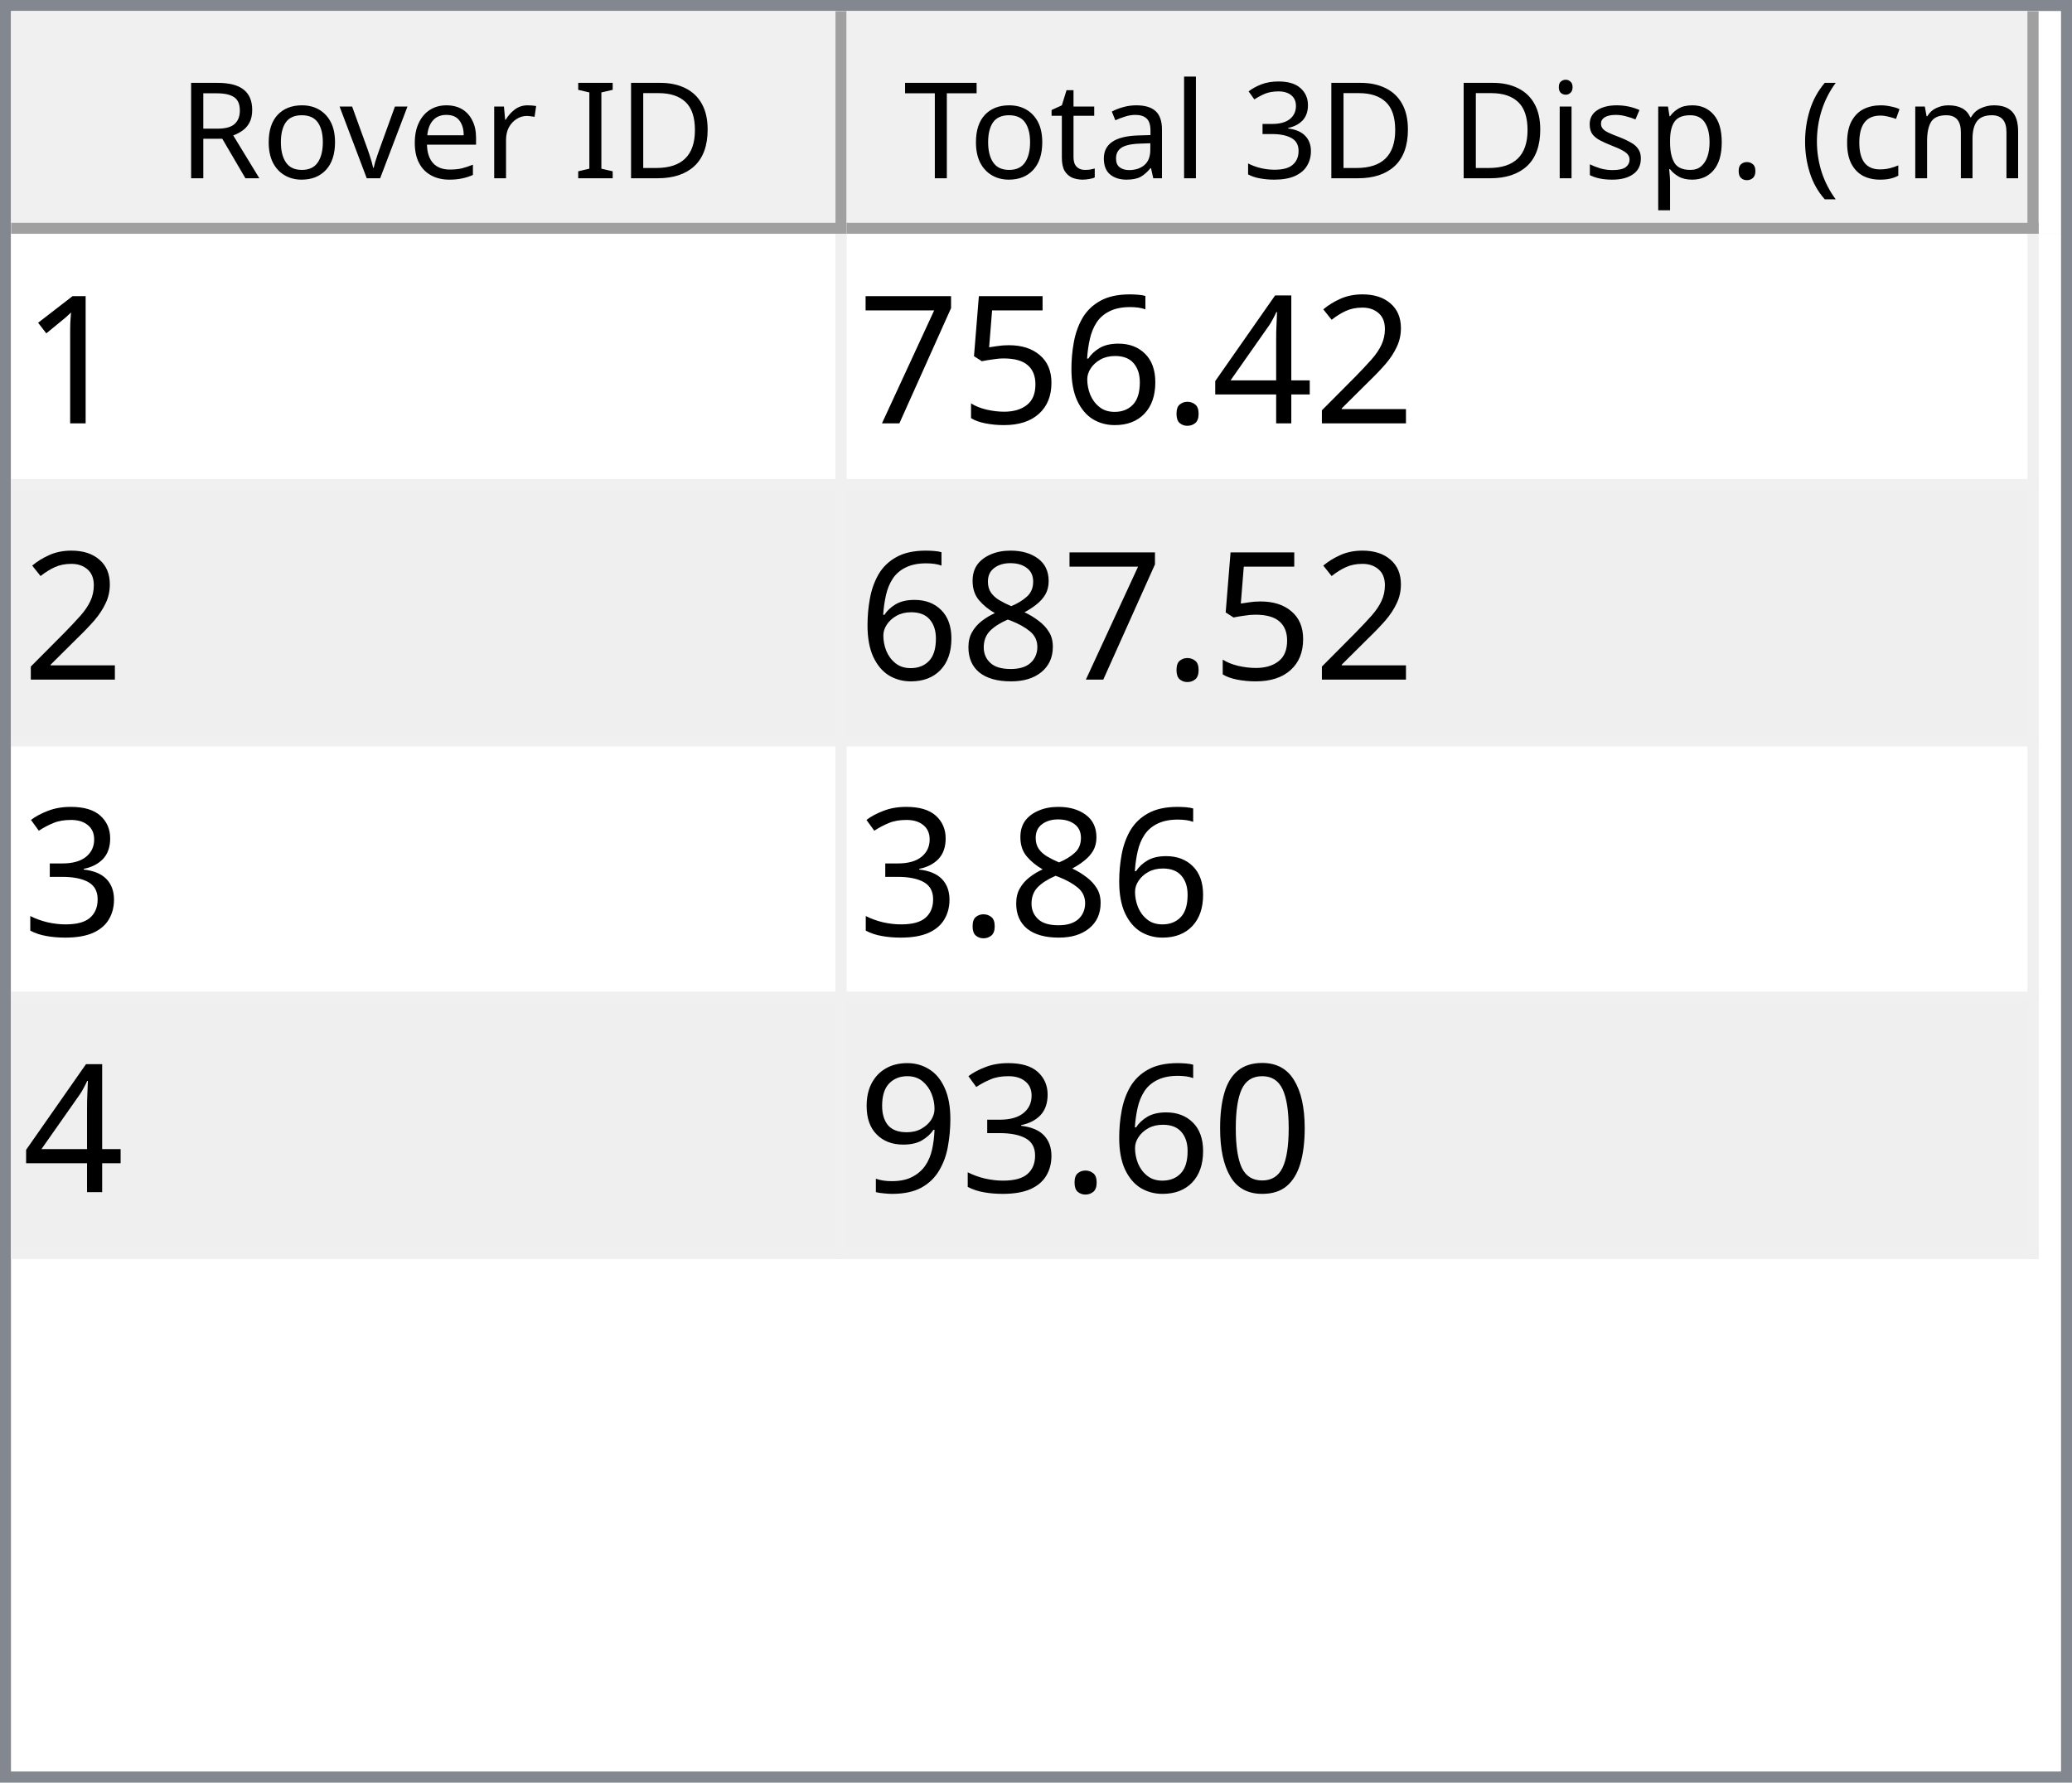
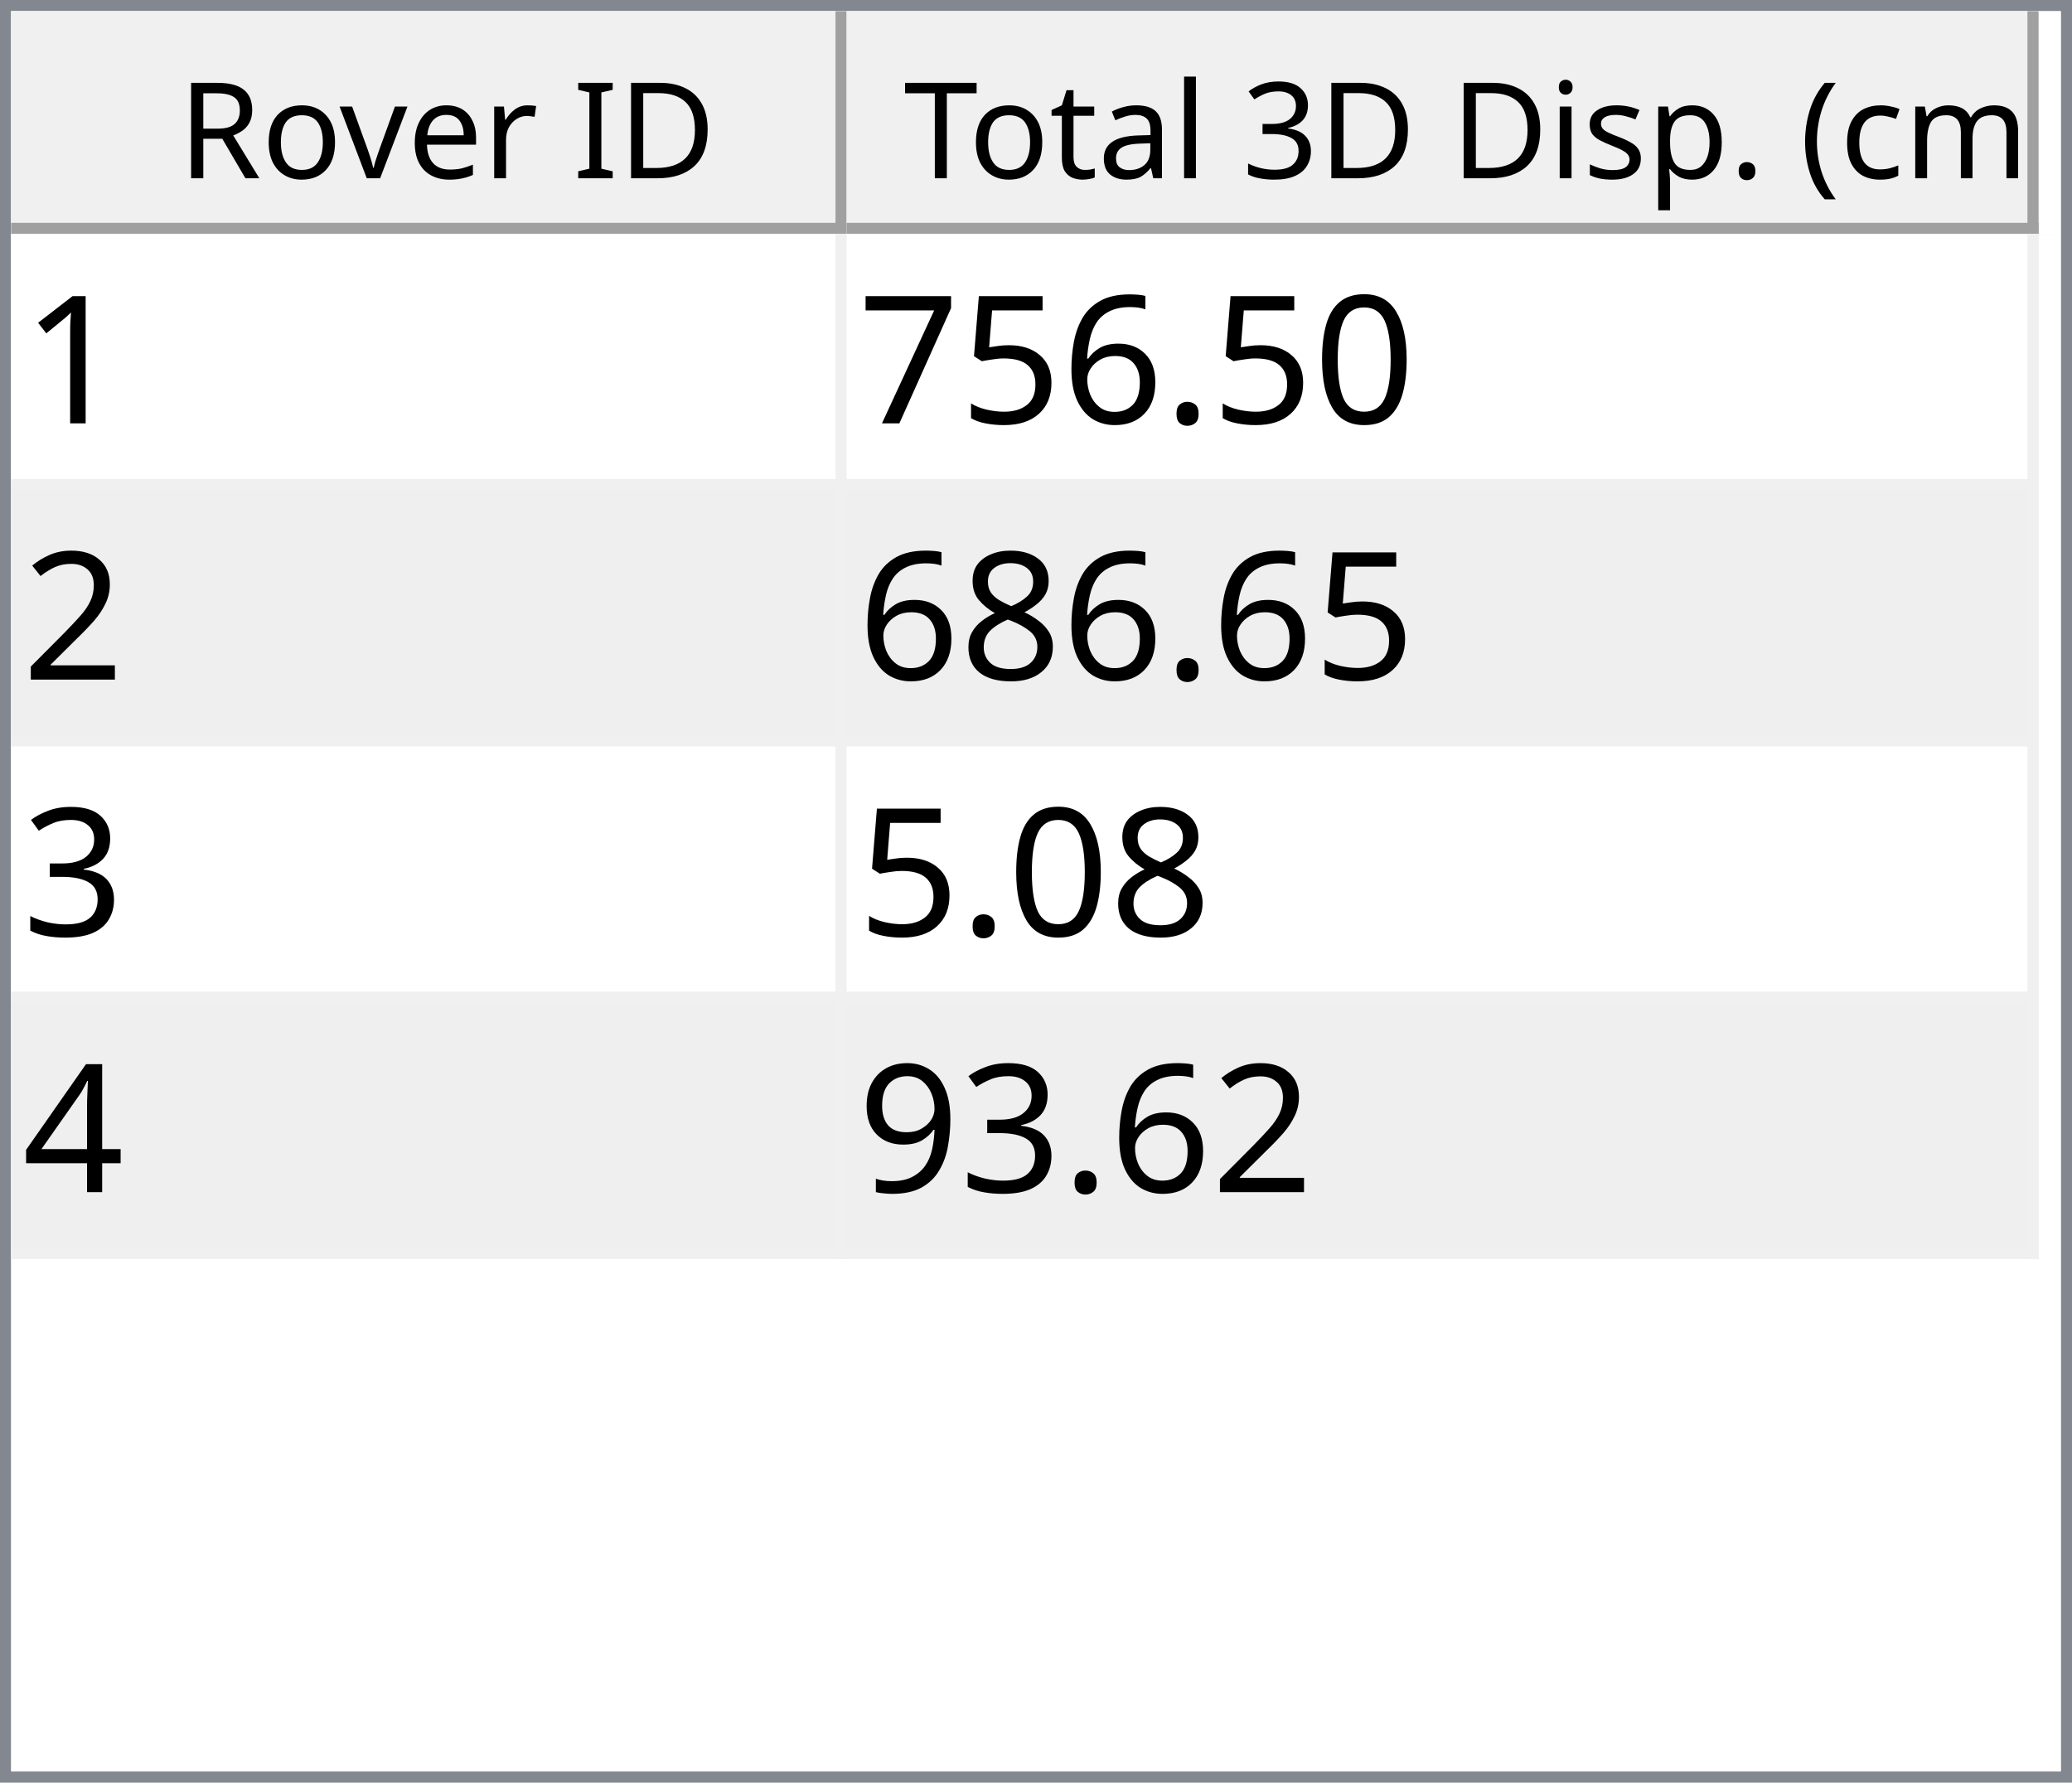
<svg xmlns="http://www.w3.org/2000/svg" style="fill-opacity:1; color-rendering:auto; color-interpolation:auto; text-rendering:auto; stroke:black; stroke-linecap:square; stroke-miterlimit:10; shape-rendering:auto; stroke-opacity:1; fill:black; stroke-dasharray:none; font-weight:normal; stroke-width:1; font-family:'Dialog'; font-style:normal; stroke-linejoin:miter; font-size:12px; stroke-dashoffset:0; image-rendering:auto;" width="186" height="160">
  <defs id="genericDefs" />
  <g>
    <defs id="defs1">
      <clipPath clipPathUnits="userSpaceOnUse" id="clipPath1">
        <path d="M0 0 L186 0 L186 160 L0 160 L0 0 Z" />
      </clipPath>
      <clipPath clipPathUnits="userSpaceOnUse" id="clipPath2">
        <path d="M0 0 L0 160 L186 160 L186 0 Z" />
      </clipPath>
      <clipPath clipPathUnits="userSpaceOnUse" id="clipPath3">
        <path d="M0 0 L0 20 L184 20 L184 0 Z" />
      </clipPath>
      <clipPath clipPathUnits="userSpaceOnUse" id="clipPath4">
        <path d="M0 0 L0 20 L75 20 L75 0 Z" />
      </clipPath>
      <clipPath clipPathUnits="userSpaceOnUse" id="clipPath5">
        <path d="M1 1 L1 19 L74 19 L74 1 Z" />
      </clipPath>
      <clipPath clipPathUnits="userSpaceOnUse" id="clipPath6">
        <path d="M0 0 L0 18 L73 18 L73 0 Z" />
      </clipPath>
      <clipPath clipPathUnits="userSpaceOnUse" id="clipPath7">
        <path d="M-0.5 -0.5 L-0.5 19.5 L74.5 19.5 L74.5 -0.5 Z" />
      </clipPath>
      <clipPath clipPathUnits="userSpaceOnUse" id="clipPath8">
        <path d="M0 0 L0 20 L107 20 L107 0 Z" />
      </clipPath>
      <clipPath clipPathUnits="userSpaceOnUse" id="clipPath9">
        <path d="M1 1 L1 19 L106 19 L106 1 Z" />
      </clipPath>
      <clipPath clipPathUnits="userSpaceOnUse" id="clipPath10">
        <path d="M0 0 L0 18 L105 18 L105 0 Z" />
      </clipPath>
      <clipPath clipPathUnits="userSpaceOnUse" id="clipPath11">
        <path d="M-0.5 -0.5 L-0.5 19.5 L106.5 19.5 L106.5 -0.5 Z" />
      </clipPath>
      <clipPath clipPathUnits="userSpaceOnUse" id="clipPath12">
        <path d="M0 0 L0 138 L184 138 L184 0 Z" />
      </clipPath>
      <clipPath clipPathUnits="userSpaceOnUse" id="clipPath13">
        <path d="M0 0 L0 92 L182 92 L182 0 Z" />
      </clipPath>
      <clipPath clipPathUnits="userSpaceOnUse" id="clipPath14">
        <path d="M-0.5 -0.5 L-0.5 91.5 L181.5 91.5 L181.5 -0.5 Z" />
      </clipPath>
      <clipPath clipPathUnits="userSpaceOnUse" id="clipPath15">
        <path d="M0 0 L0 22 L74 22 L74 0 Z" />
      </clipPath>
      <clipPath clipPathUnits="userSpaceOnUse" id="clipPath16">
        <path d="M0 0 L0 22 L106 22 L106 0 Z" />
      </clipPath>
      <font horiz-adv-x="64.551" id="font1">
        <font-face ascent="107.91" descent="25.098" units-per-em="100" style="font-style:normal; font-family:Segoe UI; font-weight:normal;" />
        <missing-glyph horiz-adv-x="64.551" d="M8.109 0 L8.109 68.266 L56.453 68.266 L56.453 0 L8.109 0 ZM15.328 7.234 L49.219 7.234 L49.219 61.031 L15.328 61.031 L15.328 7.234 Z" />
        <glyph unicode="D" horiz-adv-x="70.117" d="M9.188 0 L9.188 70.016 L28.516 70.016 Q65.531 70.016 65.531 35.891 Q65.531 19.672 55.25 9.836 Q44.969 0 27.734 0 L9.188 0 ZM17.391 62.594 L17.391 7.422 L27.828 7.422 Q41.609 7.422 49.273 14.797 Q56.938 22.172 56.938 35.688 Q56.938 62.594 28.328 62.594 L17.391 62.594 Z" />
        <glyph unicode="I" horiz-adv-x="26.611" d="M17.391 0 L9.188 0 L9.188 70.016 L17.391 70.016 L17.391 0 Z" />
        <glyph unicode=" " horiz-adv-x="27.393" d="" />
        <glyph unicode="r" horiz-adv-x="34.766" d="M34.188 41.891 Q32.078 43.5 28.125 43.5 Q23 43.5 19.555 38.672 Q16.109 33.844 16.109 25.484 L16.109 0 L8.109 0 L8.109 50 L16.109 50 L16.109 39.703 L16.312 39.703 Q18.016 44.969 21.531 47.922 Q25.047 50.875 29.391 50.875 Q32.516 50.875 34.188 50.203 L34.188 41.891 Z" />
        <glyph unicode="e" horiz-adv-x="52.295" d="M48.297 23 L12.984 23 Q13.188 14.656 17.484 10.109 Q21.781 5.562 29.297 5.562 Q37.75 5.562 44.828 11.141 L44.828 3.609 Q38.234 -1.172 27.391 -1.172 Q16.797 -1.172 10.742 5.641 Q4.688 12.453 4.688 24.812 Q4.688 36.469 11.305 43.82 Q17.922 51.172 27.734 51.172 Q37.547 51.172 42.922 44.828 Q48.297 38.484 48.297 27.203 L48.297 23 ZM40.094 29.781 Q40.047 36.719 36.75 40.578 Q33.453 44.438 27.594 44.438 Q21.922 44.438 17.969 40.383 Q14.016 36.328 13.094 29.781 L40.094 29.781 Z" />
        <glyph unicode="v" horiz-adv-x="47.9" d="M47.406 50 L27.484 0 L19.625 0 L0.688 50 L9.469 50 L22.172 13.672 Q23.578 9.672 23.922 6.688 L24.125 6.688 Q24.609 10.453 25.688 13.484 L38.969 50 L47.406 50 Z" />
        <glyph unicode="o" horiz-adv-x="58.594" d="M29 -1.172 Q17.922 -1.172 11.305 5.836 Q4.688 12.844 4.688 24.422 Q4.688 37.016 11.57 44.094 Q18.453 51.172 30.172 51.172 Q41.359 51.172 47.633 44.289 Q53.906 37.406 53.906 25.203 Q53.906 13.234 47.141 6.031 Q40.375 -1.172 29 -1.172 ZM29.594 44.438 Q21.875 44.438 17.383 39.188 Q12.891 33.938 12.891 24.703 Q12.891 15.828 17.43 10.695 Q21.969 5.562 29.594 5.562 Q37.359 5.562 41.531 10.594 Q45.703 15.625 45.703 24.906 Q45.703 34.281 41.531 39.359 Q37.359 44.438 29.594 44.438 Z" />
        <glyph unicode="R" horiz-adv-x="59.814" d="M59.375 0 L49.609 0 L37.891 19.625 Q36.281 22.359 34.766 24.289 Q33.25 26.219 31.664 27.438 Q30.078 28.656 28.25 29.219 Q26.422 29.781 24.125 29.781 L17.391 29.781 L17.391 0 L9.188 0 L9.188 70.016 L30.078 70.016 Q34.672 70.016 38.555 68.867 Q42.438 67.719 45.289 65.375 Q48.141 63.031 49.758 59.547 Q51.375 56.062 51.375 51.375 Q51.375 47.703 50.273 44.656 Q49.172 41.609 47.148 39.211 Q45.125 36.812 42.266 35.133 Q39.406 33.453 35.844 32.516 L35.844 32.328 Q37.594 31.547 38.891 30.547 Q40.188 29.547 41.359 28.18 Q42.531 26.812 43.68 25.078 Q44.828 23.344 46.234 21.047 L59.375 0 ZM17.391 62.594 L17.391 37.203 L28.516 37.203 Q31.594 37.203 34.203 38.133 Q36.812 39.062 38.719 40.797 Q40.625 42.531 41.703 45.047 Q42.781 47.562 42.781 50.688 Q42.781 56.297 39.141 59.445 Q35.5 62.594 28.609 62.594 L17.391 62.594 Z" />
        <glyph unicode=")" horiz-adv-x="30.176" d="M8.297 -15.922 L1.172 -15.922 Q16.406 2.344 16.406 26.812 Q16.406 51.469 1.078 70.016 L8.297 70.016 Q23.531 52.156 23.531 26.703 Q23.531 1.375 8.297 -15.922 Z" />
        <glyph unicode="m" horiz-adv-x="86.133" d="M79.109 0 L71.094 0 L71.094 28.719 Q71.094 37.016 68.531 40.727 Q65.969 44.438 59.906 44.438 Q54.781 44.438 51.195 39.75 Q47.609 35.062 47.609 28.516 L47.609 0 L39.594 0 L39.594 29.688 Q39.594 44.438 28.219 44.438 Q22.953 44.438 19.531 40.016 Q16.109 35.594 16.109 28.516 L16.109 0 L8.109 0 L8.109 50 L16.109 50 L16.109 42.094 L16.312 42.094 Q21.625 51.172 31.844 51.172 Q36.969 51.172 40.773 48.312 Q44.578 45.453 46 40.828 Q51.562 51.172 62.594 51.172 Q79.109 51.172 79.109 30.812 L79.109 0 Z" />
        <glyph unicode="c" horiz-adv-x="46.191" d="M42.188 2.297 Q36.422 -1.172 28.516 -1.172 Q17.828 -1.172 11.258 5.789 Q4.688 12.75 4.688 23.828 Q4.688 36.188 11.766 43.68 Q18.844 51.172 30.672 51.172 Q37.25 51.172 42.281 48.734 L42.281 40.531 Q36.719 44.438 30.375 44.438 Q22.703 44.438 17.797 38.945 Q12.891 33.453 12.891 24.516 Q12.891 15.719 17.508 10.641 Q22.125 5.562 29.891 5.562 Q36.422 5.562 42.188 9.906 L42.188 2.297 Z" />
        <glyph unicode="(" horiz-adv-x="30.176" d="M29.109 -15.922 L21.969 -15.922 Q6.844 1.375 6.844 26.703 Q6.844 52.156 21.969 70.016 L29.203 70.016 Q13.875 51.469 13.875 26.812 Q13.875 2.344 29.109 -15.922 Z" />
        <glyph unicode="." horiz-adv-x="21.68" d="M10.891 -1.078 Q8.641 -1.078 7.055 0.539 Q5.469 2.156 5.469 4.391 Q5.469 6.641 7.055 8.273 Q8.641 9.906 10.891 9.906 Q13.188 9.906 14.797 8.273 Q16.406 6.641 16.406 4.391 Q16.406 2.156 14.797 0.539 Q13.188 -1.078 10.891 -1.078 Z" />
        <glyph unicode="p" horiz-adv-x="58.789" d="M16.312 7.234 L16.109 7.234 L16.109 -23 L8.109 -23 L8.109 50 L16.109 50 L16.109 41.219 L16.312 41.219 Q22.219 51.172 33.594 51.172 Q43.266 51.172 48.688 44.461 Q54.109 37.75 54.109 26.469 Q54.109 13.922 48 6.375 Q41.891 -1.172 31.297 -1.172 Q21.578 -1.172 16.312 7.234 ZM16.109 27.391 L16.109 20.406 Q16.109 14.203 20.141 9.883 Q24.172 5.562 30.375 5.562 Q37.641 5.562 41.773 11.133 Q45.906 16.703 45.906 26.609 Q45.906 34.969 42.047 39.703 Q38.188 44.438 31.594 44.438 Q24.609 44.438 20.359 39.578 Q16.109 34.719 16.109 27.391 Z" />
        <glyph unicode="s" horiz-adv-x="42.432" d="M5.078 1.812 L5.078 10.406 Q11.625 5.562 19.484 5.562 Q30.031 5.562 30.031 12.594 Q30.031 14.594 29.125 15.992 Q28.219 17.391 26.68 18.461 Q25.141 19.531 23.07 20.383 Q21 21.234 18.609 22.172 Q15.281 23.484 12.766 24.828 Q10.25 26.172 8.57 27.859 Q6.891 29.547 6.031 31.695 Q5.172 33.844 5.172 36.719 Q5.172 40.234 6.789 42.945 Q8.406 45.656 11.086 47.484 Q13.766 49.312 17.211 50.242 Q20.656 51.172 24.312 51.172 Q30.812 51.172 35.938 48.922 L35.938 40.828 Q30.422 44.438 23.25 44.438 Q21 44.438 19.195 43.922 Q17.391 43.406 16.094 42.477 Q14.797 41.547 14.086 40.258 Q13.375 38.969 13.375 37.406 Q13.375 35.453 14.086 34.133 Q14.797 32.812 16.164 31.789 Q17.531 30.766 19.484 29.938 Q21.438 29.109 23.922 28.125 Q27.25 26.859 29.883 25.516 Q32.516 24.172 34.375 22.484 Q36.234 20.797 37.234 18.602 Q38.234 16.406 38.234 13.375 Q38.234 9.672 36.602 6.938 Q34.969 4.203 32.234 2.398 Q29.5 0.594 25.93 -0.289 Q22.359 -1.172 18.453 -1.172 Q10.75 -1.172 5.078 1.812 Z" />
        <glyph unicode="i" horiz-adv-x="24.219" d="M12.203 62.703 Q10.062 62.703 8.547 64.164 Q7.031 65.625 7.031 67.875 Q7.031 70.125 8.547 71.609 Q10.062 73.094 12.203 73.094 Q14.406 73.094 15.945 71.609 Q17.484 70.125 17.484 67.875 Q17.484 65.719 15.945 64.211 Q14.406 62.703 12.203 62.703 ZM16.109 0 L8.109 0 L8.109 50 L16.109 50 L16.109 0 Z" />
        <glyph unicode="3" horiz-adv-x="53.906" d="M46.531 19.828 Q46.531 15.094 44.75 11.211 Q42.969 7.328 39.719 4.57 Q36.469 1.812 31.93 0.297 Q27.391 -1.219 21.922 -1.219 Q11.922 -1.219 6 2.594 L6 11.188 Q13.094 5.609 22.219 5.609 Q25.875 5.609 28.828 6.539 Q31.781 7.469 33.906 9.227 Q36.031 10.984 37.18 13.477 Q38.328 15.969 38.328 19.094 Q38.328 32.812 18.797 32.812 L12.984 32.812 L12.984 39.594 L18.5 39.594 Q35.797 39.594 35.797 52.484 Q35.797 64.406 22.609 64.406 Q15.188 64.406 8.688 59.422 L8.688 67.188 Q15.375 71.188 24.609 71.188 Q29 71.188 32.57 69.969 Q36.141 68.75 38.68 66.555 Q41.219 64.359 42.609 61.281 Q44 58.203 44 54.5 Q44 40.672 30.031 36.719 L30.031 36.531 Q33.594 36.141 36.625 34.797 Q39.656 33.453 41.852 31.305 Q44.047 29.156 45.289 26.25 Q46.531 23.344 46.531 19.828 Z" />
        <glyph unicode="l" horiz-adv-x="24.219" d="M16.109 0 L8.109 0 L8.109 74.031 L16.109 74.031 L16.109 0 Z" />
        <glyph unicode="a" horiz-adv-x="50.879" d="M43.891 0 L35.891 0 L35.891 7.812 L35.688 7.812 Q30.469 -1.172 20.312 -1.172 Q12.844 -1.172 8.617 2.781 Q4.391 6.734 4.391 13.281 Q4.391 27.297 20.906 29.594 L35.891 31.688 Q35.891 44.438 25.594 44.438 Q16.547 44.438 9.281 38.281 L9.281 46.484 Q16.656 51.172 26.266 51.172 Q43.891 51.172 43.891 32.516 L43.891 0 ZM35.891 25.297 L23.828 23.641 Q18.266 22.859 15.43 20.875 Q12.594 18.891 12.594 13.875 Q12.594 10.203 15.211 7.883 Q17.828 5.562 22.172 5.562 Q28.125 5.562 32.008 9.742 Q35.891 13.922 35.891 20.312 L35.891 25.297 Z" />
        <glyph unicode="t" horiz-adv-x="33.887" d="M31.297 0.484 Q28.469 -1.078 23.828 -1.078 Q10.688 -1.078 10.688 13.578 L10.688 43.172 L2.094 43.172 L2.094 50 L10.688 50 L10.688 62.203 L18.703 64.797 L18.703 50 L31.297 50 L31.297 43.172 L18.703 43.172 L18.703 14.984 Q18.703 9.969 20.414 7.82 Q22.125 5.672 26.078 5.672 Q29.109 5.672 31.297 7.328 L31.297 0.484 Z" />
        <glyph unicode="T" horiz-adv-x="52.393" d="M50.594 62.594 L30.375 62.594 L30.375 0 L22.172 0 L22.172 62.594 L2 62.594 L2 70.016 L50.594 70.016 L50.594 62.594 Z" />
      </font>
      <font horiz-adv-x="75.0" id="font2">
        <font-face ascent="100.537" descent="21.973" units-per-em="100" style="font-style:normal; font-family:sans-serif; font-weight:normal;" />
        <missing-glyph horiz-adv-x="75.0" d="M12.5 0 L12.5 62.5 L62.5 62.5 L62.5 0 L12.5 0 ZM14.062 1.562 L60.938 1.562 L60.938 60.938 L14.062 60.938 L14.062 1.562 Z" />
        <glyph unicode="1" horiz-adv-x="55.615" d="M37.25 0 L28.469 0 L28.469 56 Q25.297 52.984 20.141 49.953 Q14.984 46.922 10.891 45.406 L10.891 53.906 Q18.266 57.375 23.781 62.305 Q29.297 67.234 31.594 71.875 L37.25 71.875 L37.25 0 Z" />
-         <glyph unicode="2" horiz-adv-x="55.615" d="M50.344 8.453 L50.344 0 L3.031 0 Q2.938 3.172 4.047 6.109 Q5.859 10.938 9.836 15.625 Q13.812 20.312 21.344 26.469 Q33.016 36.031 37.117 41.625 Q41.219 47.219 41.219 52.203 Q41.219 57.422 37.477 61.008 Q33.734 64.594 27.734 64.594 Q21.391 64.594 17.578 60.789 Q13.766 56.984 13.719 50.25 L4.688 51.172 Q5.609 61.281 11.664 66.578 Q17.719 71.875 27.938 71.875 Q38.234 71.875 44.242 66.164 Q50.25 60.453 50.25 52 Q50.25 47.703 48.492 43.555 Q46.734 39.406 42.656 34.812 Q38.578 30.219 29.109 22.219 Q21.188 15.578 18.945 13.211 Q16.703 10.844 15.234 8.453 L50.344 8.453 Z" />
-         <glyph unicode="4" horiz-adv-x="55.615" d="M32.328 0 L32.328 17.141 L1.266 17.141 L1.266 25.203 L33.938 71.578 L41.109 71.578 L41.109 25.203 L50.781 25.203 L50.781 17.141 L41.109 17.141 L41.109 0 L32.328 0 ZM32.328 25.203 L32.328 57.469 L9.906 25.203 L32.328 25.203 Z" />
+         <glyph unicode="0" horiz-adv-x="55.615" d="M4.156 35.297 Q4.156 48 6.766 55.742 Q9.375 63.484 14.523 67.68 Q19.672 71.875 27.484 71.875 Q33.25 71.875 37.594 69.555 Q41.938 67.234 44.773 62.867 Q47.609 58.5 49.219 52.227 Q50.828 45.953 50.828 35.297 Q50.828 22.703 48.242 14.969 Q45.656 7.234 40.508 3.008 Q35.359 -1.219 27.484 -1.219 Q17.141 -1.219 11.234 6.203 Q4.156 15.141 4.156 35.297 ZM13.188 35.297 Q13.188 17.672 17.312 11.836 Q21.438 6 27.484 6 Q33.547 6 37.672 11.859 Q41.797 17.719 41.797 35.297 Q41.797 52.984 37.672 58.789 Q33.547 64.594 27.391 64.594 Q21.344 64.594 17.719 59.469 Q13.188 52.938 13.188 35.297 Z" />
        <glyph unicode="." horiz-adv-x="27.783" d="M9.078 0 L9.078 10.016 L19.094 10.016 L19.094 0 L9.078 0 Z" />
        <glyph unicode="6" horiz-adv-x="55.615" d="M49.75 54.047 L41.016 53.375 Q39.844 58.547 37.703 60.891 Q34.125 64.656 28.906 64.656 Q24.703 64.656 21.531 62.312 Q17.391 59.281 14.992 53.469 Q12.594 47.656 12.5 36.922 Q15.672 41.75 20.266 44.094 Q24.859 46.438 29.891 46.438 Q38.672 46.438 44.852 39.969 Q51.031 33.5 51.031 23.25 Q51.031 16.5 48.125 10.719 Q45.219 4.938 40.141 1.859 Q35.062 -1.219 28.609 -1.219 Q17.625 -1.219 10.695 6.859 Q3.766 14.938 3.766 33.5 Q3.766 54.25 11.422 63.672 Q18.109 71.875 29.438 71.875 Q37.891 71.875 43.289 67.141 Q48.688 62.406 49.75 54.047 ZM13.875 23.188 Q13.875 18.656 15.797 14.508 Q17.719 10.359 21.188 8.18 Q24.656 6 28.469 6 Q34.031 6 38.039 10.492 Q42.047 14.984 42.047 22.703 Q42.047 30.125 38.086 34.398 Q34.125 38.672 28.125 38.672 Q22.172 38.672 18.023 34.398 Q13.875 30.125 13.875 23.188 Z" />
        <glyph unicode="5" horiz-adv-x="55.615" d="M4.156 18.75 L13.375 19.531 Q14.406 12.797 18.141 9.398 Q21.875 6 27.156 6 Q33.5 6 37.891 10.789 Q42.281 15.578 42.281 23.484 Q42.281 31 38.062 35.352 Q33.844 39.703 27 39.703 Q22.75 39.703 19.336 37.773 Q15.922 35.844 13.969 32.766 L5.719 33.844 L12.641 70.609 L48.25 70.609 L48.25 62.203 L19.672 62.203 L15.828 42.969 Q22.266 47.469 29.344 47.469 Q38.719 47.469 45.164 40.969 Q51.609 34.469 51.609 24.266 Q51.609 14.547 45.953 7.469 Q39.062 -1.219 27.156 -1.219 Q17.391 -1.219 11.211 4.25 Q5.031 9.719 4.156 18.75 Z" />
        <glyph unicode="7" horiz-adv-x="55.615" d="M4.734 62.203 L4.734 70.656 L51.078 70.656 L51.078 63.812 Q44.234 56.547 37.523 44.484 Q30.812 32.422 27.156 19.672 Q24.516 10.688 23.781 0 L14.75 0 Q14.891 8.453 18.062 20.414 Q21.234 32.375 27.172 43.484 Q33.109 54.594 39.797 62.203 L4.734 62.203 Z" />
+         <glyph unicode="2" horiz-adv-x="55.615" d="M50.344 8.453 L50.344 0 L3.031 0 Q2.938 3.172 4.047 6.109 Q5.859 10.938 9.836 15.625 Q13.812 20.312 21.344 26.469 Q33.016 36.031 37.117 41.625 Q41.219 47.219 41.219 52.203 Q41.219 57.422 37.477 61.008 Q33.734 64.594 27.734 64.594 Q21.391 64.594 17.578 60.789 Q13.766 56.984 13.719 50.25 L4.688 51.172 Q5.609 61.281 11.664 66.578 Q17.719 71.875 27.938 71.875 Q38.234 71.875 44.242 66.164 Q50.25 60.453 50.25 52 Q50.25 47.703 48.492 43.555 Q46.734 39.406 42.656 34.812 Q38.578 30.219 29.109 22.219 Q21.188 15.578 18.945 13.211 Q16.703 10.844 15.234 8.453 L50.344 8.453 Z" />
        <glyph unicode="8" horiz-adv-x="55.615" d="M17.672 38.812 Q12.203 40.828 9.57 44.539 Q6.938 48.25 6.938 53.422 Q6.938 61.234 12.555 66.555 Q18.172 71.875 27.484 71.875 Q36.859 71.875 42.578 66.43 Q48.297 60.984 48.297 53.172 Q48.297 48.188 45.68 44.508 Q43.062 40.828 37.75 38.812 Q44.344 36.672 47.781 31.883 Q51.219 27.094 51.219 20.453 Q51.219 11.281 44.727 5.031 Q38.234 -1.219 27.641 -1.219 Q17.047 -1.219 10.547 5.055 Q4.047 11.328 4.047 20.703 Q4.047 27.688 7.594 32.398 Q11.141 37.109 17.672 38.812 ZM15.922 53.719 Q15.922 48.641 19.195 45.414 Q22.469 42.188 27.688 42.188 Q32.766 42.188 36.016 45.383 Q39.266 48.578 39.266 53.219 Q39.266 58.062 35.914 61.359 Q32.562 64.656 27.594 64.656 Q22.562 64.656 19.242 61.43 Q15.922 58.203 15.922 53.719 ZM13.094 20.656 Q13.094 16.891 14.875 13.375 Q16.656 9.859 20.172 7.93 Q23.688 6 27.734 6 Q34.031 6 38.133 10.055 Q42.234 14.109 42.234 20.359 Q42.234 26.703 38.016 30.859 Q33.797 35.016 27.438 35.016 Q21.234 35.016 17.164 30.914 Q13.094 26.812 13.094 20.656 Z" />
        <glyph unicode="3" horiz-adv-x="55.615" d="M4.203 18.891 L12.984 20.062 Q14.5 12.594 18.141 9.297 Q21.781 6 27 6 Q33.203 6 37.477 10.297 Q41.75 14.594 41.75 20.953 Q41.75 27 37.797 30.93 Q33.844 34.859 27.734 34.859 Q25.25 34.859 21.531 33.891 L22.516 41.609 Q23.391 41.5 23.922 41.5 Q29.547 41.5 34.039 44.43 Q38.531 47.359 38.531 53.469 Q38.531 58.297 35.258 61.477 Q31.984 64.656 26.812 64.656 Q21.688 64.656 18.266 61.43 Q14.844 58.203 13.875 51.766 L5.078 53.328 Q6.688 62.156 12.398 67.016 Q18.109 71.875 26.609 71.875 Q32.469 71.875 37.398 69.359 Q42.328 66.844 44.945 62.5 Q47.562 58.156 47.562 53.266 Q47.562 48.641 45.07 44.828 Q42.578 41.016 37.703 38.766 Q44.047 37.312 47.562 32.695 Q51.078 28.078 51.078 21.141 Q51.078 11.766 44.242 5.25 Q37.406 -1.266 26.953 -1.266 Q17.531 -1.266 11.305 4.352 Q5.078 9.969 4.203 18.891 Z" />
-         <glyph unicode="0" horiz-adv-x="55.615" d="M4.156 35.297 Q4.156 48 6.766 55.742 Q9.375 63.484 14.523 67.68 Q19.672 71.875 27.484 71.875 Q33.25 71.875 37.594 69.555 Q41.938 67.234 44.773 62.867 Q47.609 58.5 49.219 52.227 Q50.828 45.953 50.828 35.297 Q50.828 22.703 48.242 14.969 Q45.656 7.234 40.508 3.008 Q35.359 -1.219 27.484 -1.219 Q17.141 -1.219 11.234 6.203 Q4.156 15.141 4.156 35.297 ZM13.188 35.297 Q13.188 17.672 17.312 11.836 Q21.438 6 27.484 6 Q33.547 6 37.672 11.859 Q41.797 17.719 41.797 35.297 Q41.797 52.984 37.672 58.789 Q33.547 64.594 27.391 64.594 Q21.344 64.594 17.719 59.469 Q13.188 52.938 13.188 35.297 Z" />
+         <glyph unicode="4" horiz-adv-x="55.615" d="M32.328 0 L32.328 17.141 L1.266 17.141 L1.266 25.203 L33.938 71.578 L41.109 71.578 L41.109 25.203 L50.781 25.203 L50.781 17.141 L41.109 17.141 L41.109 0 L32.328 0 ZM32.328 25.203 L32.328 57.469 L9.906 25.203 L32.328 25.203 Z" />
        <glyph unicode="9" horiz-adv-x="55.615" d="M5.469 16.547 L13.922 17.328 Q14.984 11.375 18.016 8.688 Q21.047 6 25.781 6 Q29.828 6 32.883 7.859 Q35.938 9.719 37.891 12.82 Q39.844 15.922 41.164 21.195 Q42.484 26.469 42.484 31.938 Q42.484 32.516 42.438 33.688 Q39.797 29.5 35.234 26.883 Q30.672 24.266 25.344 24.266 Q16.453 24.266 10.305 30.711 Q4.156 37.156 4.156 47.703 Q4.156 58.594 10.578 65.234 Q17 71.875 26.656 71.875 Q33.641 71.875 39.43 68.117 Q45.219 64.359 48.219 57.398 Q51.219 50.438 51.219 37.25 Q51.219 23.531 48.242 15.406 Q45.266 7.281 39.383 3.031 Q33.5 -1.219 25.594 -1.219 Q17.188 -1.219 11.867 3.445 Q6.547 8.109 5.469 16.547 ZM41.453 48.141 Q41.453 55.719 37.43 60.156 Q33.406 64.594 27.734 64.594 Q21.875 64.594 17.531 59.812 Q13.188 55.031 13.188 47.406 Q13.188 40.578 17.312 36.305 Q21.438 32.031 27.484 32.031 Q33.594 32.031 37.523 36.305 Q41.453 40.578 41.453 48.141 Z" />
      </font>
    </defs>
    <g style="fill:white; stroke:white;">
      <rect x="0" y="0" width="186" style="clip-path:url(#clipPath1); stroke:none;" height="160" />
    </g>
    <g style="fill:white; text-rendering:optimizeSpeed; color-rendering:optimizeSpeed; image-rendering:optimizeSpeed; shape-rendering:crispEdges; stroke:white; color-interpolation:sRGB;">
      <rect x="0" width="186" height="160" y="0" style="stroke:none;" />
      <path style="stroke:none;" d="M0 160 L186 160 L186 0 L0 0 Z" />
    </g>
    <g style="fill:rgb(240,240,240); font-family:'Segoe UI'; stroke:rgb(240,240,240);">
      <rect x="0" y="0" width="186" style="clip-path:url(#clipPath2); stroke:none;" height="160" />
    </g>
    <g style="fill:rgb(130,135,144); font-family:'Segoe UI'; stroke:rgb(130,135,144);">
      <path d="M0 0 L186 0 L186 160 L0 160 L0 0 ZM1 1 L185 1 L185 159 L1 159 L1 1 Z" style="fill-rule:evenodd; clip-path:url(#clipPath2); stroke:none;" />
    </g>
    <g style="fill:white; font-family:'Segoe UI'; stroke:white;" transform="translate(1,1)">
      <rect x="0" y="0" width="184" style="clip-path:url(#clipPath3); stroke:none;" height="20" />
    </g>
    <g style="fill:rgb(240,240,240); font-family:'Segoe UI'; stroke:rgb(240,240,240);" transform="translate(1,1)">
      <rect x="0" y="0" width="75" style="clip-path:url(#clipPath4); stroke:none;" height="20" />
    </g>
    <g style="font-family:'Segoe UI';" transform="translate(2,2)">
      <text x="14" xml:space="preserve" y="14" style="clip-path:url(#clipPath6); stroke:none;">Rover ID</text>
    </g>
    <g style="fill:rgb(160,160,160); font-family:'Segoe UI'; stroke:rgb(160,160,160); stroke-linejoin:bevel;" transform="translate(1.5,1.5)">
      <line x1="74" x2="74" y1="0" style="fill:none; clip-path:url(#clipPath7);" y2="19" />
    </g>
    <g style="fill:rgb(160,160,160); font-family:'Segoe UI'; stroke:rgb(160,160,160); stroke-linejoin:bevel;" transform="matrix(1,0,0,1,1,1) translate(0.5,0.5)">
      <line x1="0" x2="74" y1="19" style="fill:none; clip-path:url(#clipPath7);" y2="19" />
    </g>
    <g style="fill:rgb(240,240,240); font-family:'Segoe UI'; stroke:rgb(240,240,240);" transform="translate(76,1)">
      <rect x="0" y="0" width="107" style="clip-path:url(#clipPath8); stroke:none;" height="20" />
    </g>
    <g style="font-family:'Segoe UI';" transform="translate(77,2)">
      <text x="1" xml:space="preserve" y="14" style="clip-path:url(#clipPath10); stroke:none;"> Total 3D Disp. (cm)</text>
    </g>
    <g style="fill:rgb(160,160,160); font-family:'Segoe UI'; stroke:rgb(160,160,160); stroke-linejoin:bevel;" transform="translate(76.5,1.5)">
      <line x1="106" x2="106" y1="0" style="fill:none; clip-path:url(#clipPath11);" y2="19" />
    </g>
    <g style="fill:rgb(160,160,160); font-family:'Segoe UI'; stroke:rgb(160,160,160); stroke-linejoin:bevel;" transform="matrix(1,0,0,1,76,1) translate(0.5,0.5)">
      <line x1="0" x2="106" y1="19" style="fill:none; clip-path:url(#clipPath11);" y2="19" />
    </g>
    <g style="fill:white; font-family:'Segoe UI'; stroke:white;" transform="translate(1,21)">
      <rect x="0" y="0" width="184" style="clip-path:url(#clipPath12); stroke:none;" height="138" />
    </g>
    <g style="fill:rgb(240,240,240); font-size:16px; font-family:sans-serif; stroke:rgb(240,240,240);" transform="translate(1,21)">
      <rect x="0" y="0" width="182" style="clip-path:url(#clipPath13); stroke:none;" height="92" />
      <line transform="translate(0.5,0.5)" x1="0" x2="181" y1="22" style="clip-path:url(#clipPath14); fill:none; stroke-linejoin:bevel;" y2="22" />
    </g>
    <g transform="matrix(1,0,0,1,1,21) translate(0.5,0.5)" style="fill:rgb(240,240,240); font-size:16px; font-family:sans-serif; stroke:rgb(240,240,240); stroke-linejoin:bevel;">
      <line x1="0" x2="181" y1="45" style="fill:none; clip-path:url(#clipPath14);" y2="45" />
    </g>
    <g transform="matrix(1,0,0,1,1,21) translate(0.5,0.5)" style="fill:rgb(240,240,240); font-size:16px; font-family:sans-serif; stroke:rgb(240,240,240); stroke-linejoin:bevel;">
      <line x1="0" x2="181" y1="68" style="fill:none; clip-path:url(#clipPath14);" y2="68" />
    </g>
    <g transform="matrix(1,0,0,1,1,21) translate(0.5,0.5)" style="fill:rgb(240,240,240); font-size:16px; font-family:sans-serif; stroke:rgb(240,240,240); stroke-linejoin:bevel;">
      <line x1="0" x2="181" y1="91" style="fill:none; clip-path:url(#clipPath14);" y2="91" />
    </g>
    <g transform="matrix(1,0,0,1,1,21) translate(0.5,0.5)" style="fill:rgb(240,240,240); font-size:16px; font-family:sans-serif; stroke:rgb(240,240,240); stroke-linejoin:bevel;">
      <line x1="74" x2="74" y1="0" style="fill:none; clip-path:url(#clipPath14);" y2="91" />
    </g>
    <g transform="matrix(1,0,0,1,1,21) translate(0.5,0.5)" style="fill:rgb(240,240,240); font-size:16px; font-family:sans-serif; stroke:rgb(240,240,240); stroke-linejoin:bevel;">
      <line x1="181" x2="181" y1="0" style="fill:none; clip-path:url(#clipPath14);" y2="91" />
    </g>
    <g style="fill:white; font-size:16px; font-family:sans-serif; stroke:white;" transform="matrix(1,0,0,1,1,21)">
      <rect x="0" y="0" width="74" style="clip-path:url(#clipPath15); stroke:none;" height="22" />
      <text x="1" y="17" style="fill:black; clip-path:url(#clipPath15); stroke:none;" xml:space="preserve">1</text>
    </g>
    <g style="fill:white; font-size:16px; font-family:sans-serif; stroke:white;" transform="matrix(1,0,0,1,1,21) translate(75,0)">
      <rect x="0" y="0" width="106" style="clip-path:url(#clipPath16); stroke:none;" height="22" />
-       <text x="1" y="17" style="fill:black; clip-path:url(#clipPath16); stroke:none;" xml:space="preserve">756.42</text>
+       <text x="1" y="17" style="fill:black; clip-path:url(#clipPath16); stroke:none;" xml:space="preserve">756.50</text>
    </g>
    <g style="fill:rgb(239,239,239); font-size:16px; font-family:sans-serif; stroke:rgb(239,239,239);" transform="matrix(1,0,0,1,1,21) translate(0,23)">
      <rect x="0" y="0" width="74" style="clip-path:url(#clipPath15); stroke:none;" height="22" />
      <text x="1" y="17" style="fill:black; clip-path:url(#clipPath15); stroke:none;" xml:space="preserve">2</text>
    </g>
    <g style="fill:rgb(239,239,239); font-size:16px; font-family:sans-serif; stroke:rgb(239,239,239);" transform="matrix(1,0,0,1,1,21) translate(75,23)">
      <rect x="0" y="0" width="106" style="clip-path:url(#clipPath16); stroke:none;" height="22" />
-       <text x="1" y="17" style="fill:black; clip-path:url(#clipPath16); stroke:none;" xml:space="preserve">687.52</text>
+       <text x="1" y="17" style="fill:black; clip-path:url(#clipPath16); stroke:none;" xml:space="preserve">686.65</text>
    </g>
    <g style="fill:white; font-size:16px; font-family:sans-serif; stroke:white;" transform="matrix(1,0,0,1,1,21) translate(0,46)">
      <rect x="0" y="0" width="74" style="clip-path:url(#clipPath15); stroke:none;" height="22" />
      <text x="1" y="17" style="fill:black; clip-path:url(#clipPath15); stroke:none;" xml:space="preserve">3</text>
    </g>
    <g style="fill:white; font-size:16px; font-family:sans-serif; stroke:white;" transform="matrix(1,0,0,1,1,21) translate(75,46)">
      <rect x="0" y="0" width="106" style="clip-path:url(#clipPath16); stroke:none;" height="22" />
-       <text x="1" y="17" style="fill:black; clip-path:url(#clipPath16); stroke:none;" xml:space="preserve">3.86</text>
+       <text x="1" y="17" style="fill:black; clip-path:url(#clipPath16); stroke:none;" xml:space="preserve">5.08</text>
    </g>
    <g style="fill:rgb(239,239,239); font-size:16px; font-family:sans-serif; stroke:rgb(239,239,239);" transform="matrix(1,0,0,1,1,21) translate(0,69)">
      <rect x="0" y="0" width="74" style="clip-path:url(#clipPath15); stroke:none;" height="22" />
      <text x="1" y="17" style="fill:black; clip-path:url(#clipPath15); stroke:none;" xml:space="preserve">4</text>
    </g>
    <g style="fill:rgb(239,239,239); font-size:16px; font-family:sans-serif; stroke:rgb(239,239,239);" transform="matrix(1,0,0,1,1,21) translate(75,69)">
      <rect x="0" y="0" width="106" style="clip-path:url(#clipPath16); stroke:none;" height="22" />
-       <text x="1" y="17" style="fill:black; clip-path:url(#clipPath16); stroke:none;" xml:space="preserve">93.60</text>
+       <text x="1" y="17" style="fill:black; clip-path:url(#clipPath16); stroke:none;" xml:space="preserve">93.62</text>
    </g>
  </g>
</svg>
